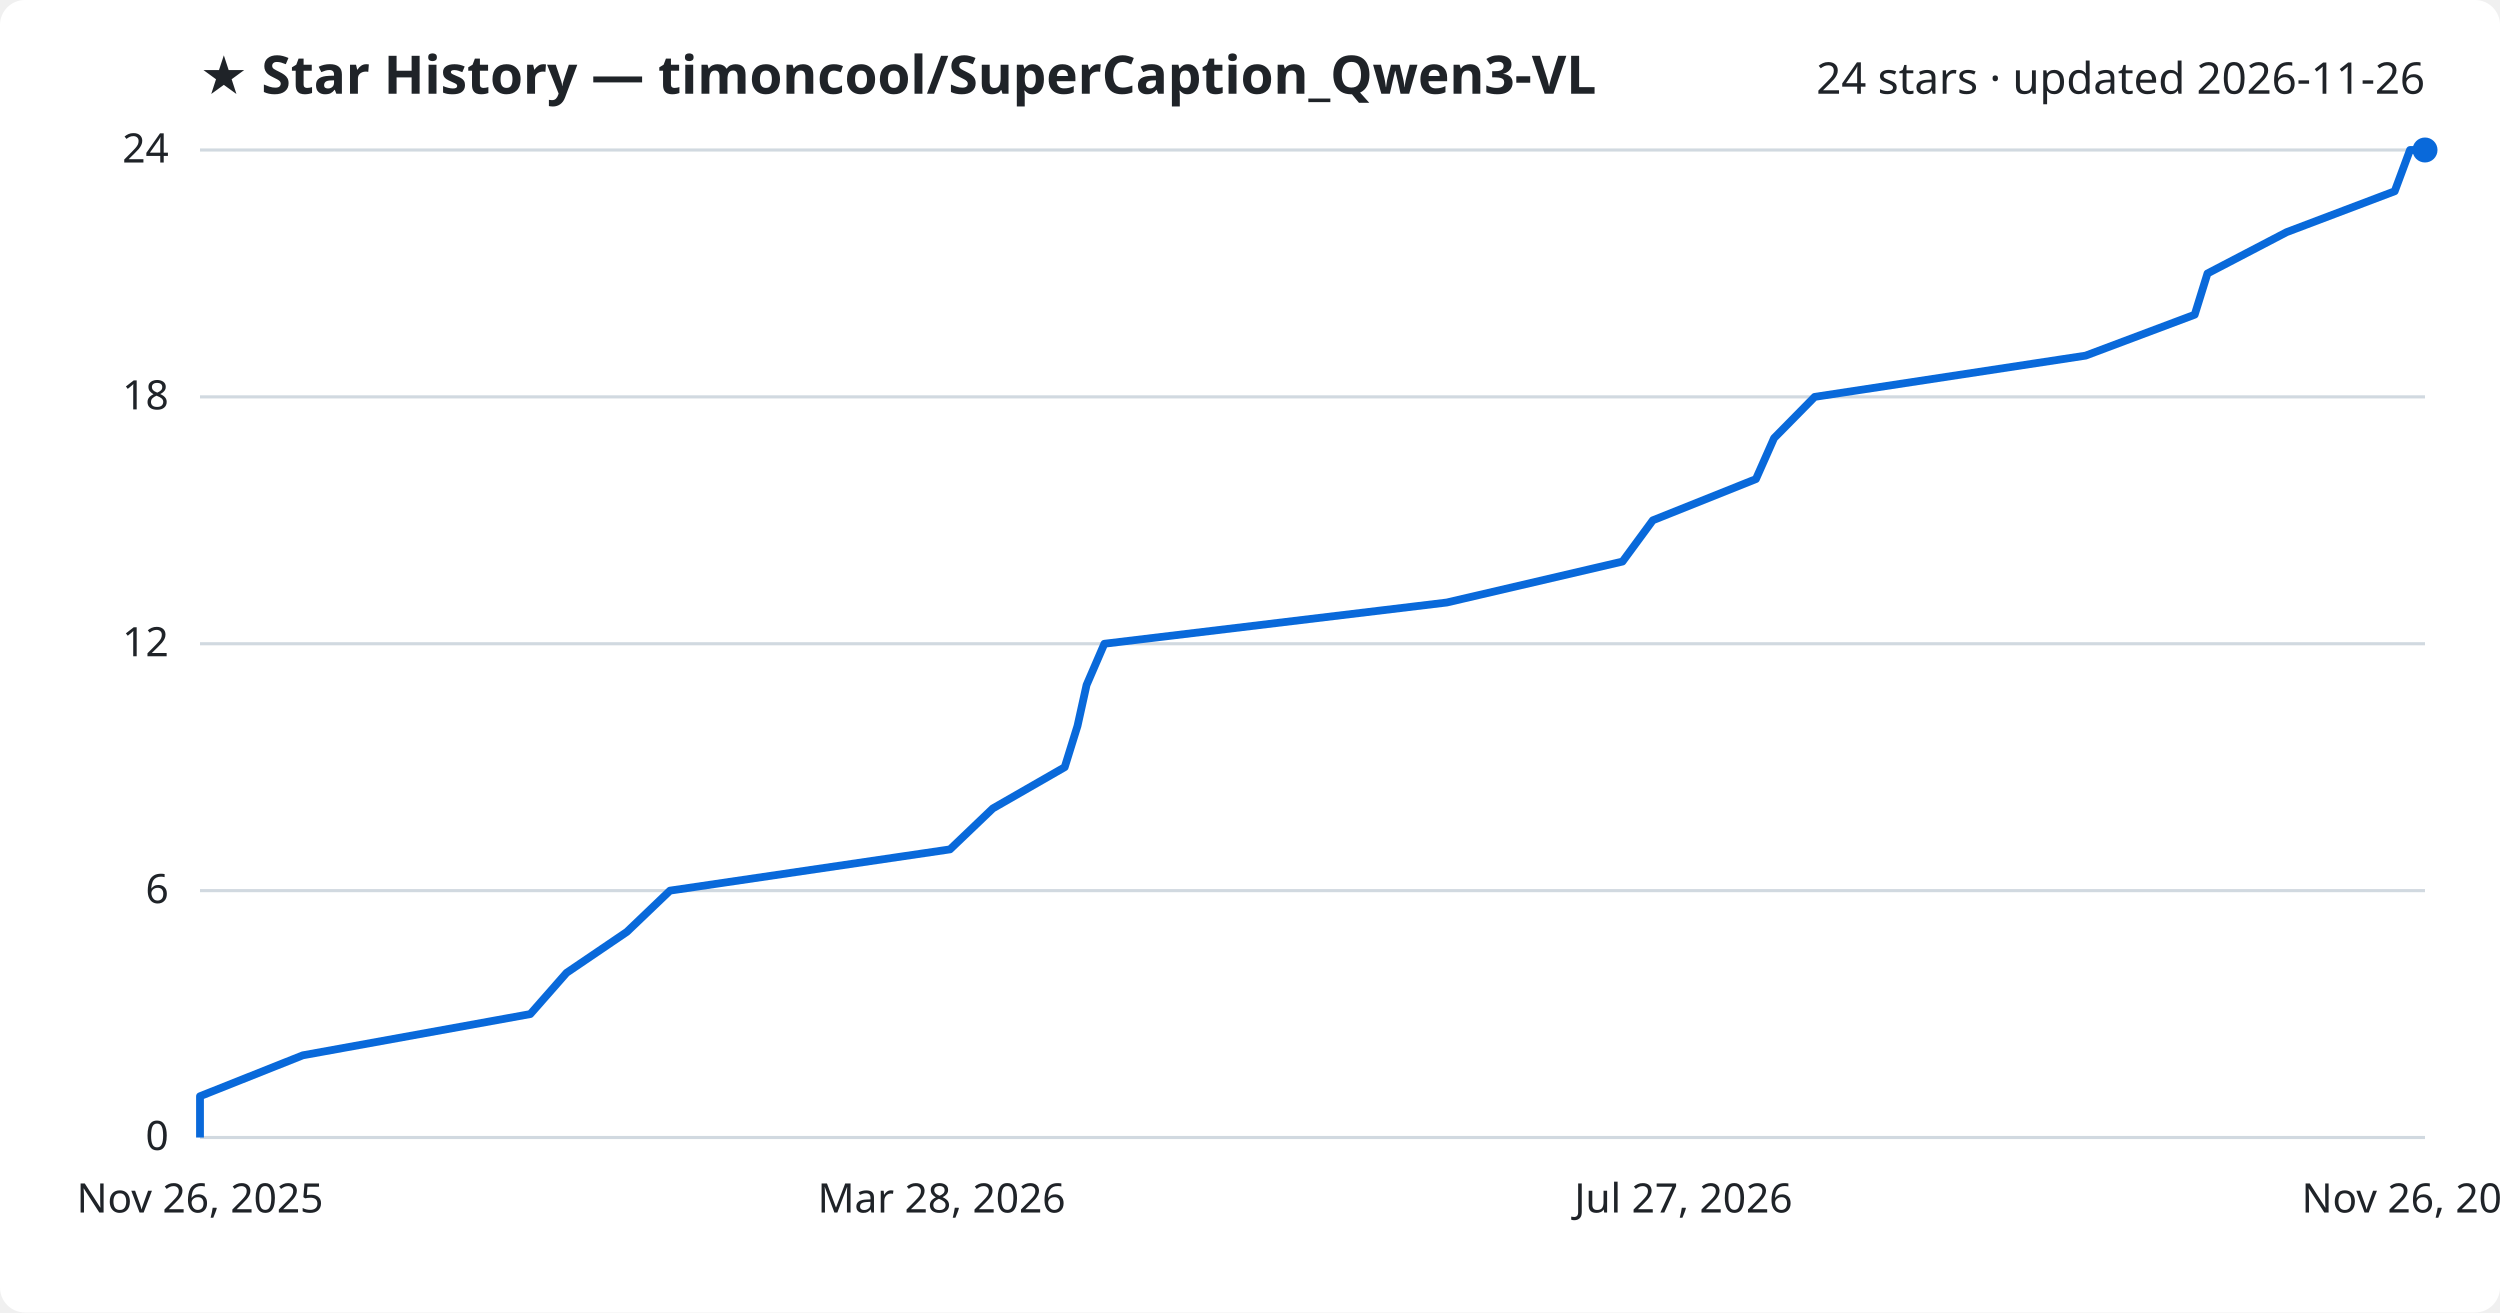
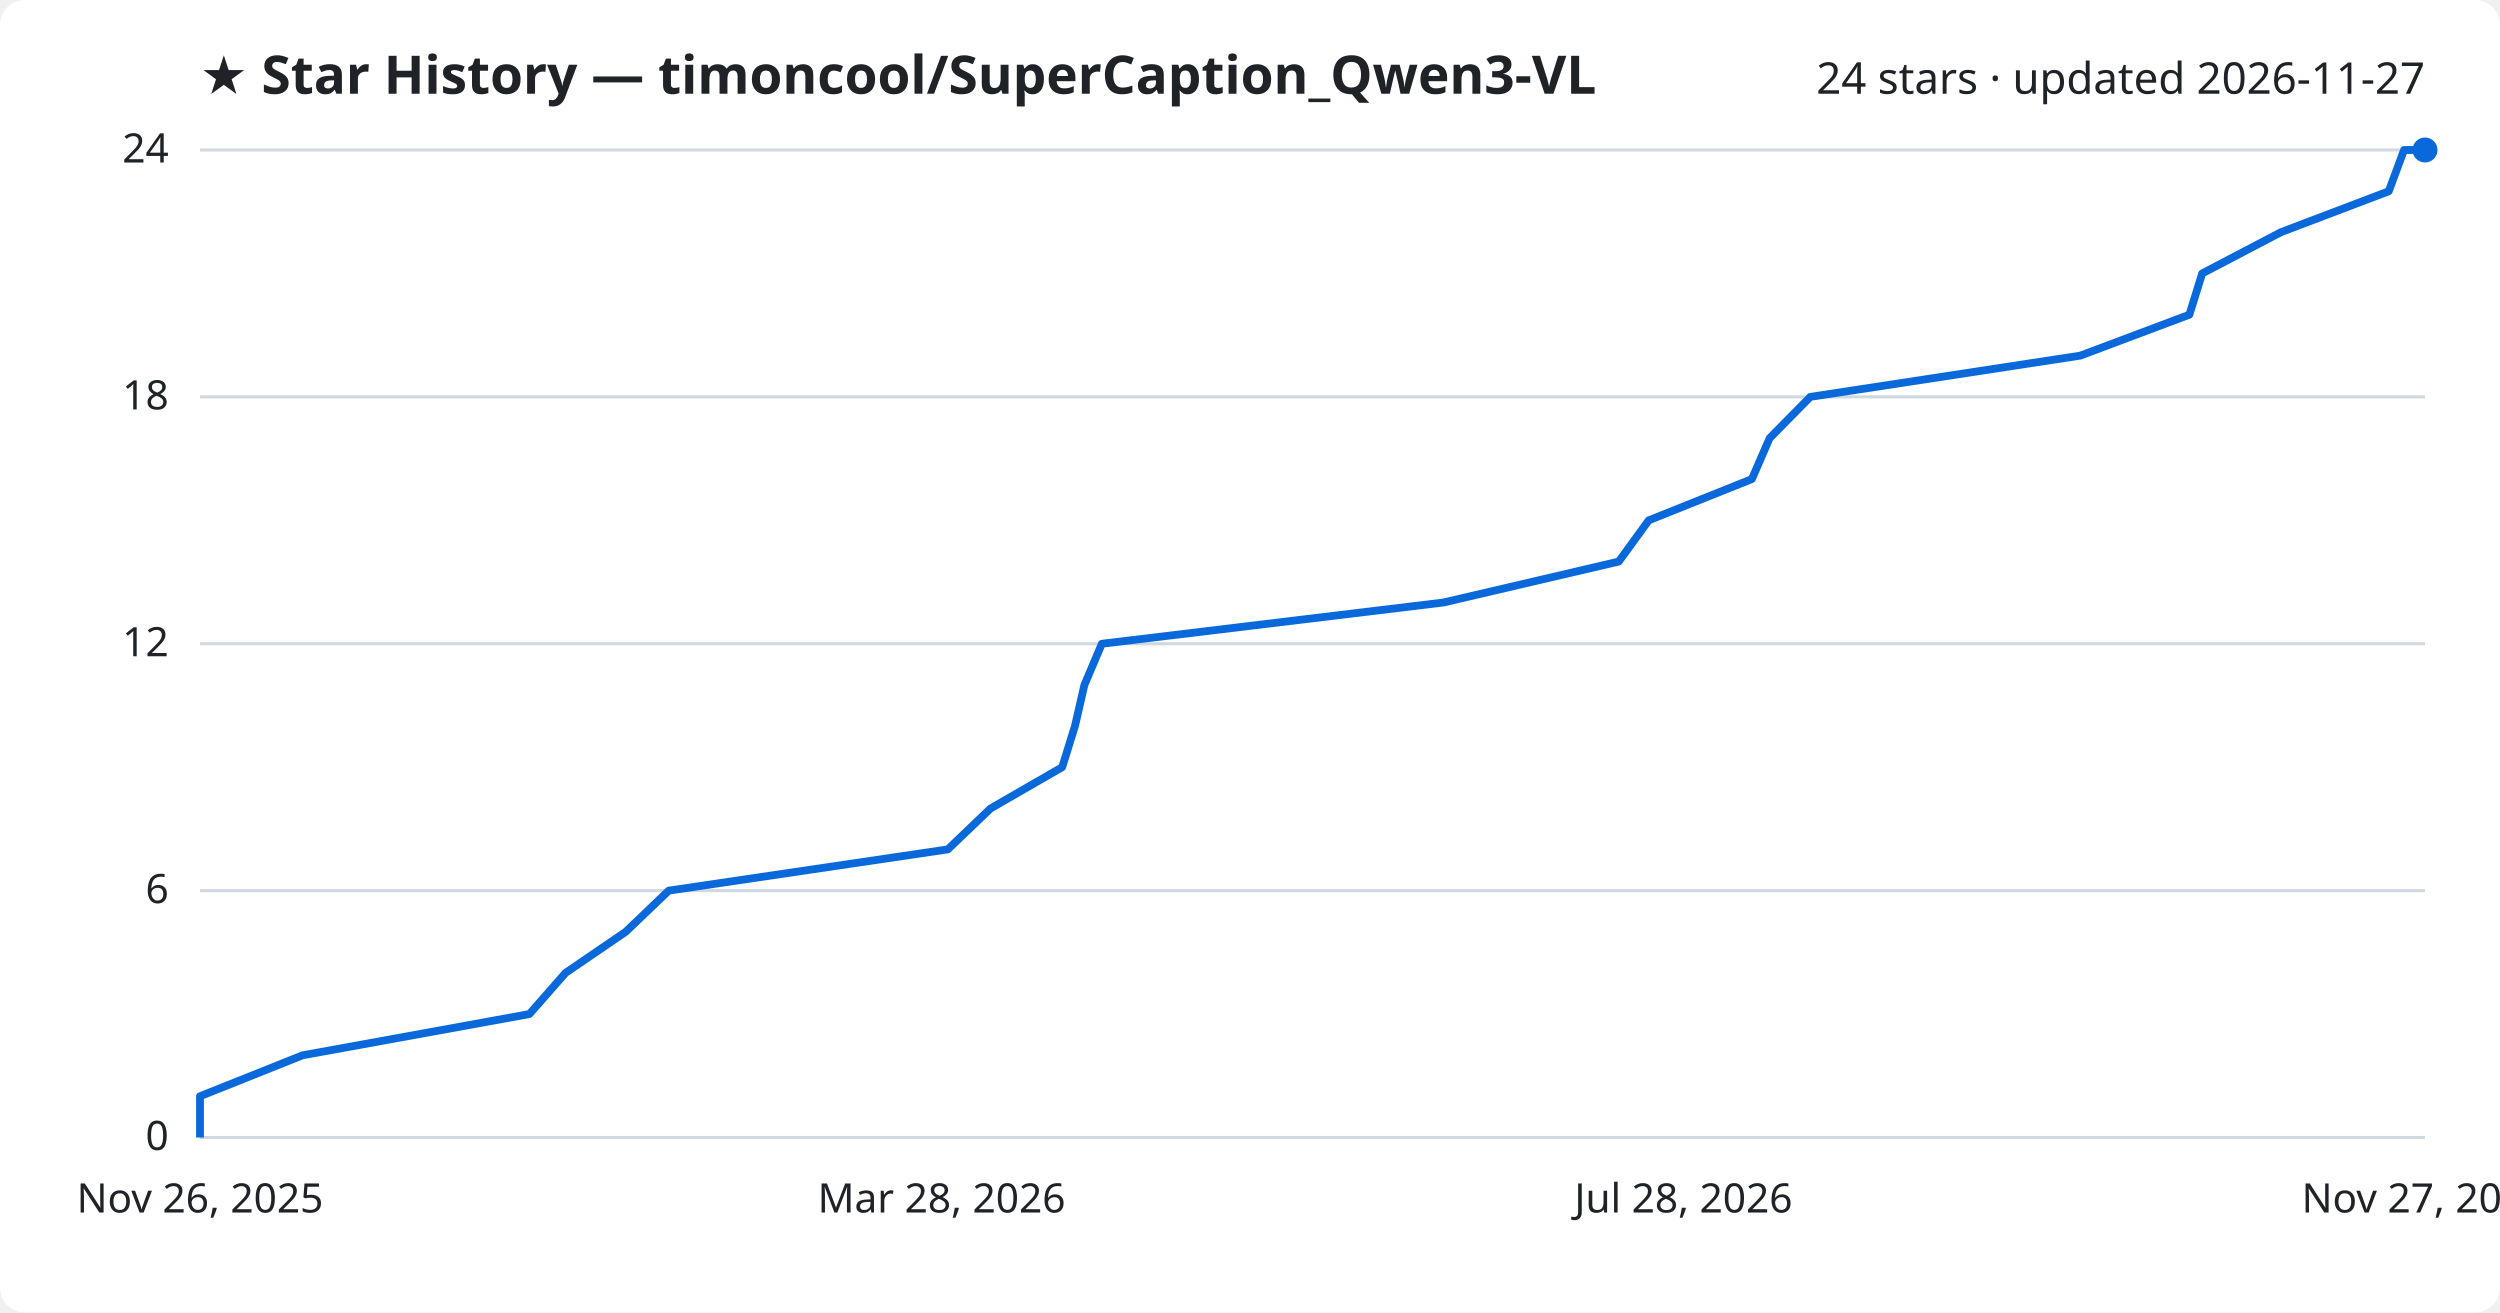
<svg xmlns="http://www.w3.org/2000/svg" viewBox="0 0 800 420" font-family="Segoe UI, sans-serif">
  <rect width="800" height="420" fill="#ffffff" rx="8" />
  <text x="64" y="30" fill="#1f2328" font-size="17" font-weight="700">★ Star History — timoncool/SuperCaption_Qwen3-VL</text>
-   <text x="776" y="30" fill="#1f2328" font-size="14" text-anchor="end">24 stars · updated 2026-11-26</text>
+   <text x="776" y="30" fill="#1f2328" font-size="14" text-anchor="end">24 stars · updated 2026-11-27</text>
  <line x1="64" y1="364.0" x2="776" y2="364.0" stroke="#d1d9e0" stroke-width="1" />
  <text x="54" y="368.0" fill="#1f2328" font-size="13" text-anchor="end">0</text>
  <line x1="64" y1="285.0" x2="776" y2="285.0" stroke="#d1d9e0" stroke-width="1" />
  <text x="54" y="289.0" fill="#1f2328" font-size="13" text-anchor="end">6</text>
  <line x1="64" y1="206.0" x2="776" y2="206.0" stroke="#d1d9e0" stroke-width="1" />
  <text x="54" y="210.0" fill="#1f2328" font-size="13" text-anchor="end">12</text>
  <line x1="64" y1="127.0" x2="776" y2="127.0" stroke="#d1d9e0" stroke-width="1" />
  <text x="54" y="131.0" fill="#1f2328" font-size="13" text-anchor="end">18</text>
  <line x1="64" y1="48.0" x2="776" y2="48.0" stroke="#d1d9e0" stroke-width="1" />
  <text x="54" y="52.0" fill="#1f2328" font-size="13" text-anchor="end">24</text>
-   <path d="M64.0,364.0 L64.0,350.8 L96.9,337.7 L169.7,324.5 L181.3,311.3 L200.6,298.2 L214.4,285.0 L304.0,271.8 L317.7,258.7 L340.7,245.5 L344.8,232.3 L347.7,219.2 L353.4,206.0 L463.0,192.8 L519.2,179.7 L528.9,166.5 L561.9,153.3 L567.7,140.2 L580.7,127.0 L667.4,113.8 L702.3,100.7 L706.4,87.5 L731.7,74.3 L766.3,61.2 L771.2,48.0 L776.0,48.0" fill="none" stroke="#0969da" stroke-width="2.5" stroke-linejoin="round" />
+   <path d="M64.0,364.0 L64.0,350.8 L96.8,337.7 L169.4,324.5 L181.0,311.3 L200.2,298.2 L214.0,285.0 L303.3,271.8 L317.0,258.7 L339.9,245.5 L344.0,232.3 L347.0,219.2 L352.6,206.0 L461.9,192.8 L518.0,179.7 L527.6,166.5 L560.6,153.3 L566.3,140.2 L579.3,127.0 L665.7,113.8 L700.6,100.7 L704.7,87.5 L729.9,74.3 L764.4,61.2 L769.3,48.0 L776.0,48.0" fill="none" stroke="#0969da" stroke-width="2.5" stroke-linejoin="round" />
  <circle cx="776.0" cy="48.0" r="4" fill="#0969da" />
  <text x="64.0" y="388" fill="#1f2328" font-size="13" text-anchor="middle">Nov 26, 2025</text>
  <text x="301.3" y="388" fill="#1f2328" font-size="13" text-anchor="middle">Mar 28, 2026</text>
-   <text x="538.7" y="388" fill="#1f2328" font-size="13" text-anchor="middle">Jul 27, 2026</text>
-   <text x="776.0" y="388" fill="#1f2328" font-size="13" text-anchor="middle">Nov 26, 2026</text>
+   <text x="538.7" y="388" fill="#1f2328" font-size="13" text-anchor="middle">Jul 28, 2026</text>
+   <text x="776.0" y="388" fill="#1f2328" font-size="13" text-anchor="middle">Nov 27, 2026</text>
</svg>
